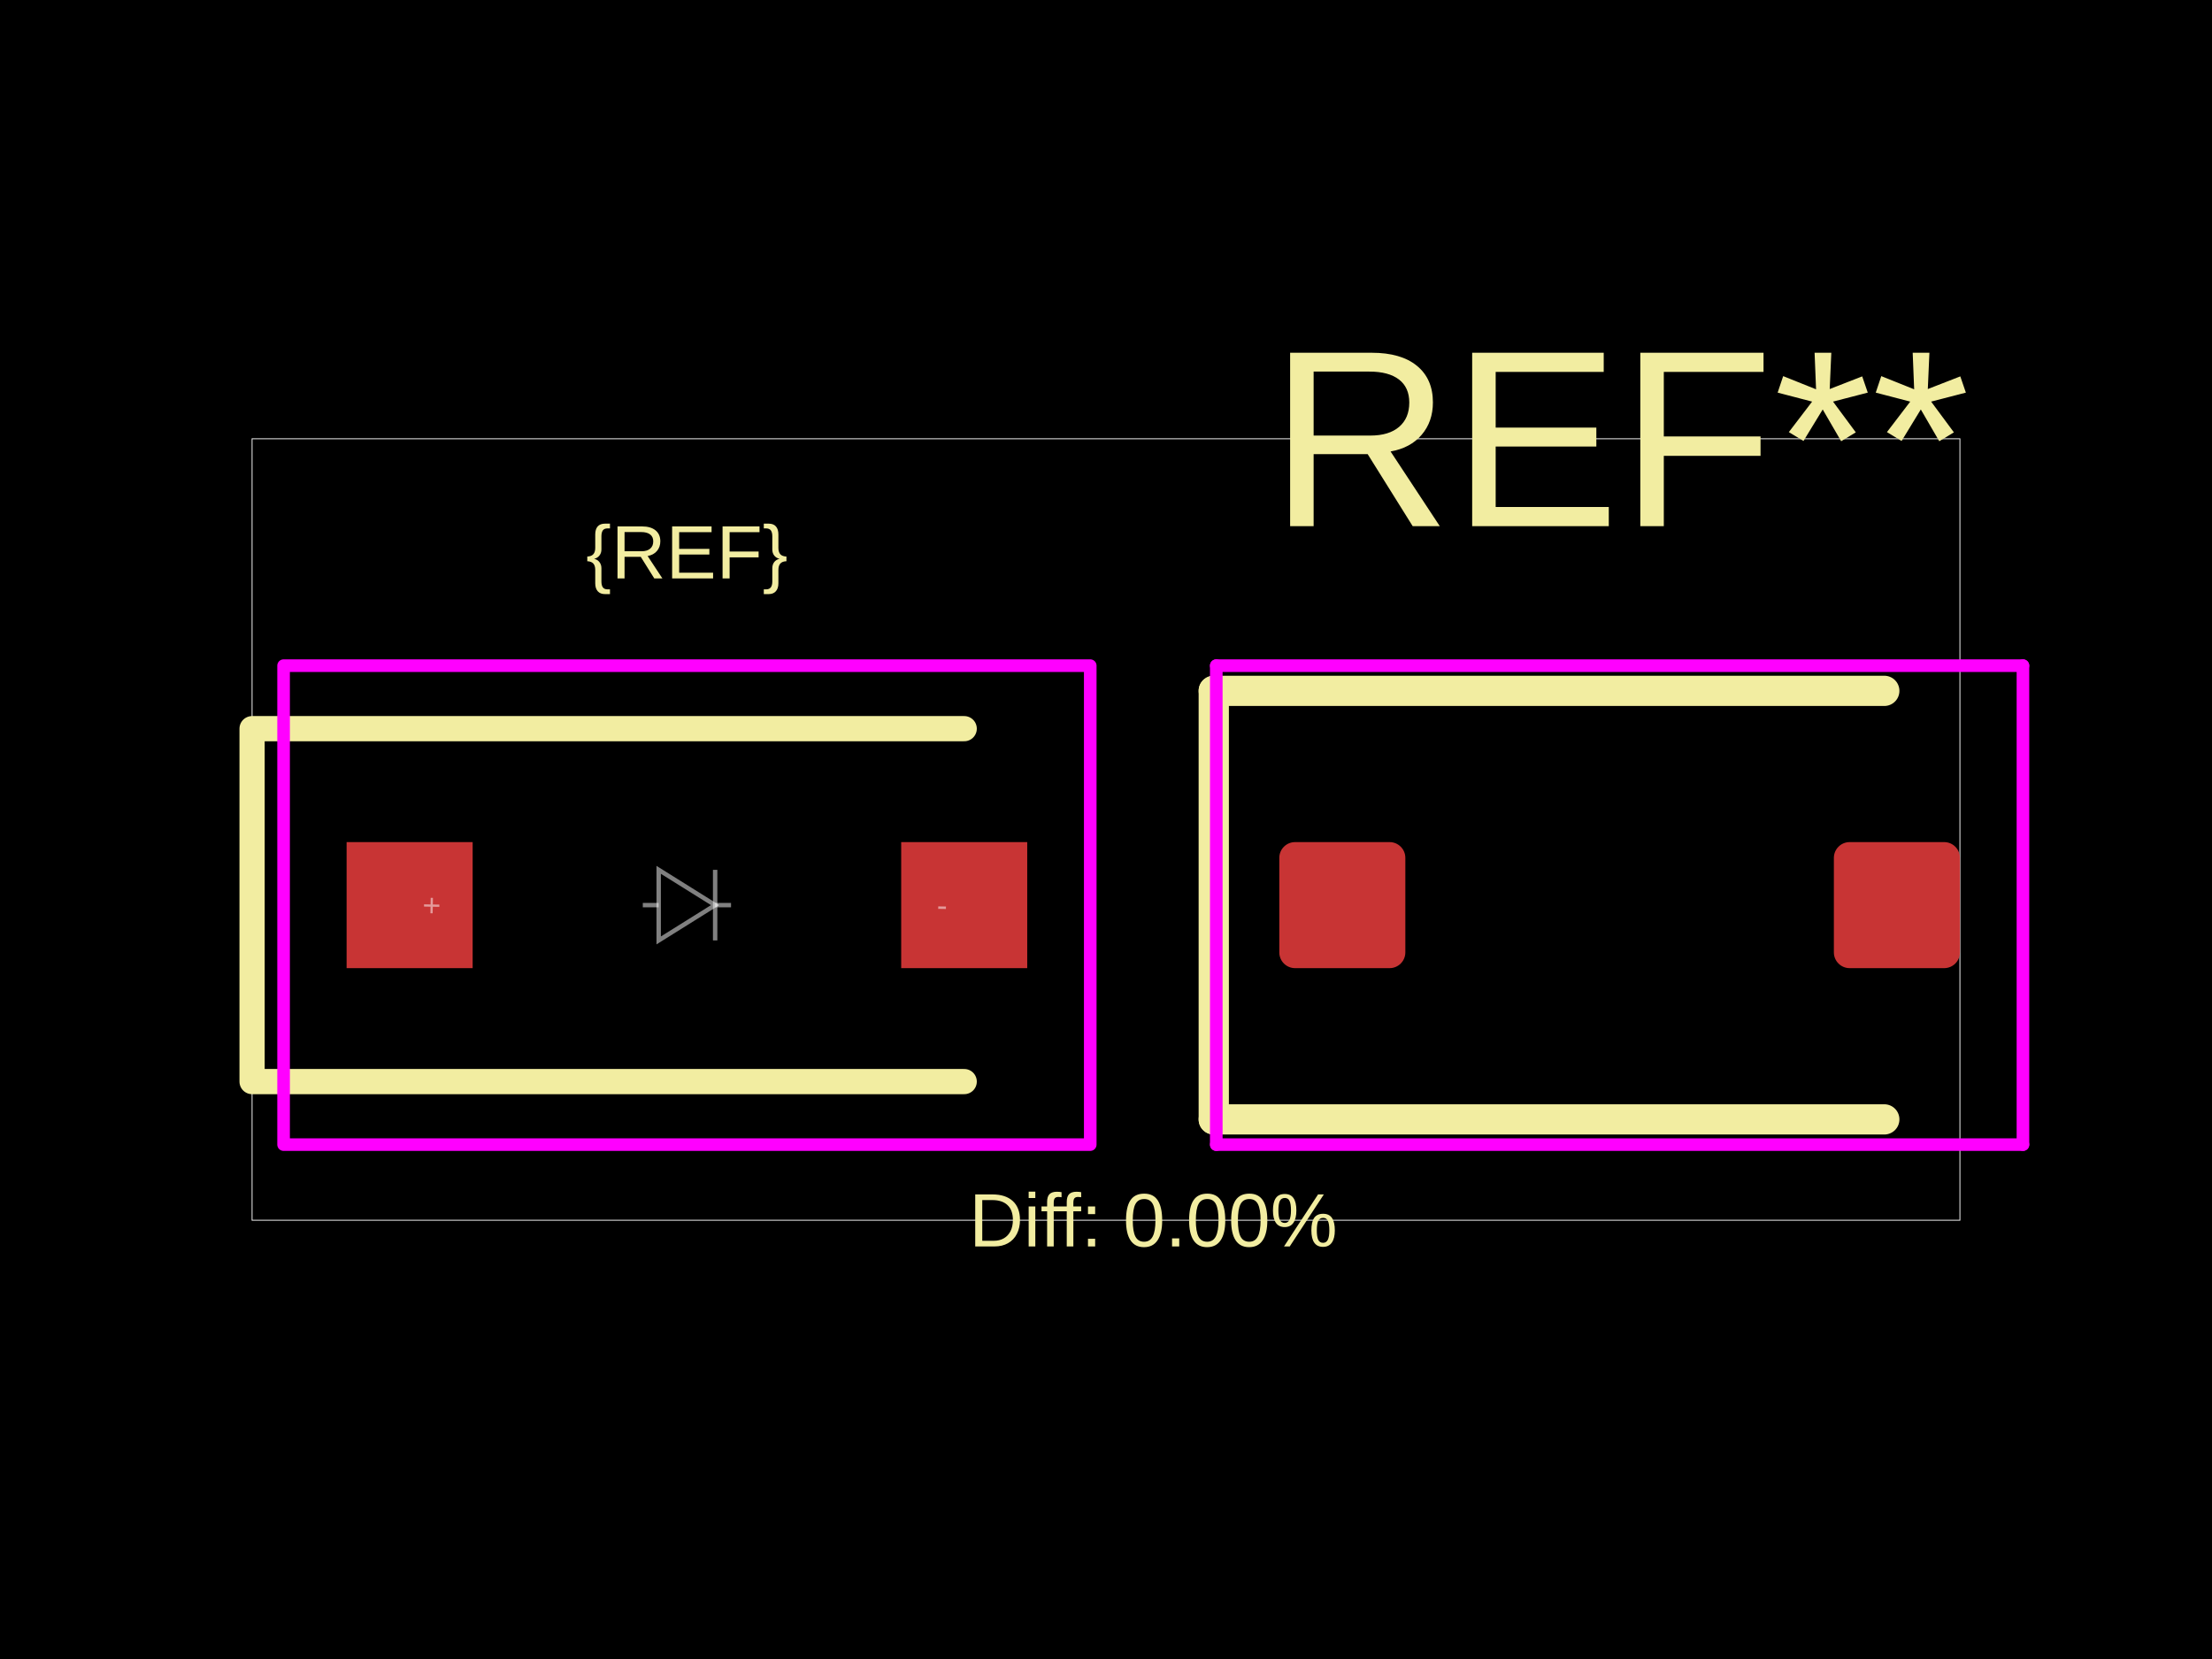
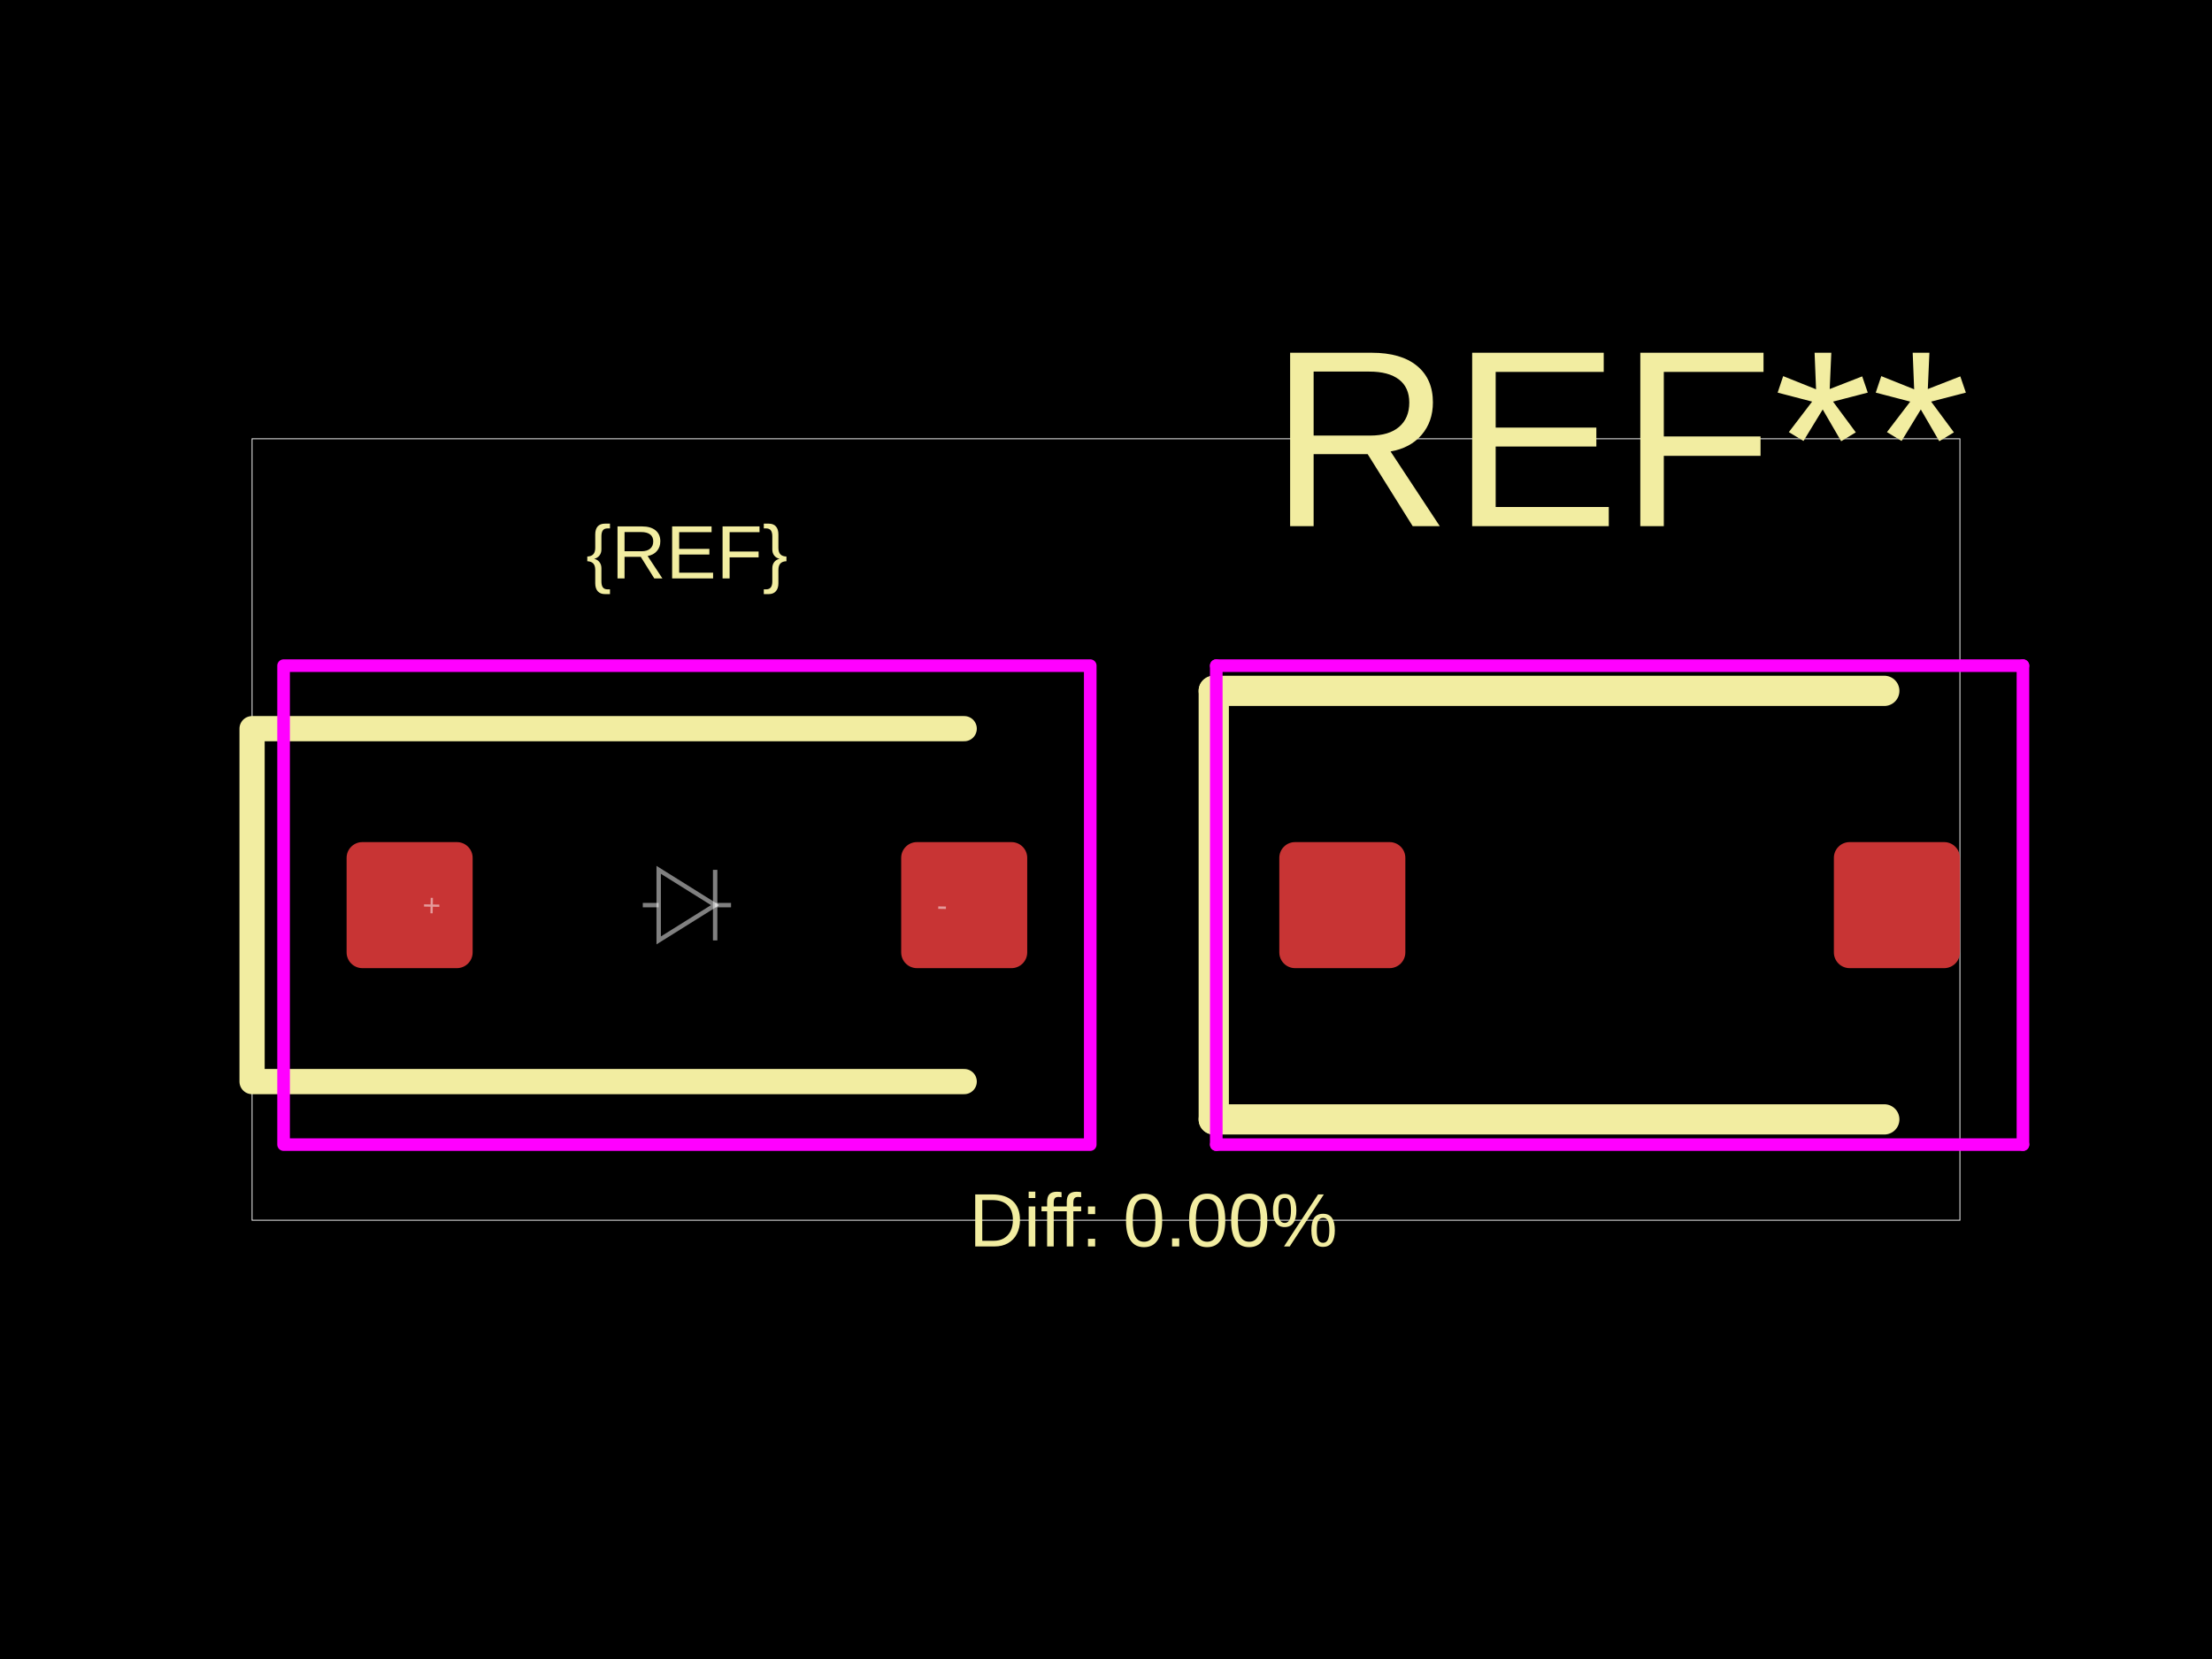
<svg xmlns="http://www.w3.org/2000/svg" width="800" height="600">
  <style />
  <rect class="boundary" x="0" y="0" fill="#000" width="800" height="600" data-type="pcb_background" data-pcb-layer="global" />
  <rect class="pcb-boundary" fill="none" stroke="#fff" stroke-width="0.3" x="91.168" y="158.689" width="617.664" height="282.621" data-type="pcb_boundary" data-pcb-layer="global" />
-   <rect class="pcb-pad" fill="rgb(200, 52, 52)" x="125.356" y="304.558" width="45.584" height="45.584" data-type="pcb_smtpad" data-pcb-layer="top" />
-   <rect class="pcb-pad" fill="rgb(200, 52, 52)" x="325.926" y="304.558" width="45.584" height="45.584" data-type="pcb_smtpad" data-pcb-layer="top" />
+   <rect class="pcb-pad" fill="rgb(200, 52, 52)" x="125.356" y="304.558" width="45.584" height="45.584" data-type="pcb_smtpad" data-pcb-layer="top" rx="5.698" ry="5.698" />
+   <rect class="pcb-pad" fill="rgb(200, 52, 52)" x="325.926" y="304.558" width="45.584" height="45.584" data-type="pcb_smtpad" data-pcb-layer="top" rx="5.698" ry="5.698" />
  <rect class="pcb-pad" fill="rgb(200, 52, 52)" x="462.678" y="304.558" width="45.584" height="45.584" data-type="pcb_smtpad" data-pcb-layer="top" rx="5.698" ry="5.698" />
  <rect class="pcb-pad" fill="rgb(200, 52, 52)" x="663.248" y="304.558" width="45.584" height="45.584" data-type="pcb_smtpad" data-pcb-layer="top" rx="5.698" ry="5.698" />
  <path class="pcb-silkscreen pcb-silkscreen-top" d="M 348.718 263.533 L 91.168 263.533 L 91.168 391.168 L 348.718 391.168" fill="none" stroke="#f2eda1" stroke-width="9.117" stroke-linecap="round" stroke-linejoin="round" data-pcb-component-id="" data-pcb-silkscreen-path-id="" data-type="pcb_silkscreen_path" data-pcb-layer="top" />
  <text x="0" y="0" dx="0" dy="0" fill="#f2eda1" font-family="Arial, sans-serif" font-size="27.35" text-anchor="middle" dominant-baseline="central" transform="matrix(1,0,0,1,248.433,199.7151)" class="pcb-silkscreen-text pcb-silkscreen-top" data-pcb-silkscreen-text-id="silkscreen_text_1" stroke="none" data-type="pcb_silkscreen_text" data-pcb-layer="top">{REF}</text>
  <text x="0" y="0" dx="0" dy="0" fill="#f2eda1" font-family="Arial, sans-serif" font-size="91.168" text-anchor="middle" dominant-baseline="central" transform="matrix(1,0,0,1,585.755,158.6895)" class="pcb-silkscreen-text pcb-silkscreen-top" data-pcb-silkscreen-text-id="pcb_silkscreen_text_0" stroke="none" data-type="pcb_silkscreen_text" data-pcb-layer="top">REF**</text>
  <path class="pcb-silkscreen pcb-silkscreen-top" d="M 438.974 249.858 L 438.974 404.843" fill="none" stroke="#f2eda1" stroke-width="10.94" stroke-linecap="round" stroke-linejoin="round" data-pcb-component-id="pcb_component_0" data-pcb-silkscreen-path-id="pcb_silkscreen_path_0" data-type="pcb_silkscreen_path" data-pcb-layer="top" />
  <path class="pcb-silkscreen pcb-silkscreen-top" d="M 438.974 249.858 L 681.481 249.858" fill="none" stroke="#f2eda1" stroke-width="10.94" stroke-linecap="round" stroke-linejoin="round" data-pcb-component-id="pcb_component_0" data-pcb-silkscreen-path-id="pcb_silkscreen_path_1" data-type="pcb_silkscreen_path" data-pcb-layer="top" />
  <path class="pcb-silkscreen pcb-silkscreen-top" d="M 438.974 404.843 L 681.481 404.843" fill="none" stroke="#f2eda1" stroke-width="10.94" stroke-linecap="round" stroke-linejoin="round" data-pcb-component-id="pcb_component_0" data-pcb-silkscreen-path-id="pcb_silkscreen_path_2" data-type="pcb_silkscreen_path" data-pcb-layer="top" />
  <text x="0" y="0" dx="0" dy="0" fill="#f2eda1" font-family="Arial, sans-serif" font-size="27.35" text-anchor="middle" dominant-baseline="central" transform="matrix(1,0,0,1,417.094,441.3105)" class="pcb-silkscreen-text pcb-silkscreen-top" data-pcb-silkscreen-text-id="diffPercentText" stroke="none" data-type="pcb_silkscreen_text" data-pcb-layer="top">Diff: 0.00%</text>
  <rect x="102.564" y="240.741" width="291.738" height="173.219" class="pcb-courtyard-rect pcb-courtyard-top" data-pcb-courtyard-rect-id="" data-type="pcb_courtyard_rect" data-pcb-layer="top" stroke-linejoin="round" fill="none" stroke="#FF00FF" stroke-width="4.558" />
  <polygon points="439.886,240.741 439.886,413.96" class="pcb-courtyard-outline pcb-courtyard-top" data-pcb-courtyard-outline-id="pcb_courtyard_outline_0" data-type="pcb_courtyard_outline" data-pcb-layer="top" fill="none" stroke="#FF00FF" stroke-width="4.558" stroke-linejoin="round" />
  <polygon points="439.886,240.741 731.624,240.741" class="pcb-courtyard-outline pcb-courtyard-top" data-pcb-courtyard-outline-id="pcb_courtyard_outline_1" data-type="pcb_courtyard_outline" data-pcb-layer="top" fill="none" stroke="#FF00FF" stroke-width="4.558" stroke-linejoin="round" />
  <polygon points="439.886,413.96 731.624,413.96" class="pcb-courtyard-outline pcb-courtyard-top" data-pcb-courtyard-outline-id="pcb_courtyard_outline_2" data-type="pcb_courtyard_outline" data-pcb-layer="top" fill="none" stroke="#FF00FF" stroke-width="4.558" stroke-linejoin="round" />
  <polygon points="731.624,240.741 731.624,413.96" class="pcb-courtyard-outline pcb-courtyard-top" data-pcb-courtyard-outline-id="pcb_courtyard_outline_3" data-type="pcb_courtyard_outline" data-pcb-layer="top" fill="none" stroke="#FF00FF" stroke-width="4.558" stroke-linejoin="round" />
  <path class="pcb-fabrication-note-path" stroke="rgba(255,255,255,0.5)" fill="none" d="M 232.479 327.35 L 238.222 327.35" stroke-width="1.595" data-pcb-component-id="" data-pcb-fabrication-note-path-id="diode_fabrication_note_anode_leg" data-type="pcb_fabrication_note_path" data-pcb-layer="overlay" />
  <path class="pcb-fabrication-note-path" stroke="rgba(255,255,255,0.5)" fill="none" d="M 238.222 314.587 L 258.644 327.35 L 238.222 340.114 Z" stroke-width="1.595" data-pcb-component-id="" data-pcb-fabrication-note-path-id="diode_fabrication_note_triangle" data-type="pcb_fabrication_note_path" data-pcb-layer="overlay" />
  <path class="pcb-fabrication-note-path" stroke="rgba(255,255,255,0.5)" fill="none" d="M 258.644 314.587 L 258.644 340.114" stroke-width="1.595" data-pcb-component-id="" data-pcb-fabrication-note-path-id="diode_fabrication_note_cathode" data-type="pcb_fabrication_note_path" data-pcb-layer="overlay" />
  <path class="pcb-fabrication-note-path" stroke="rgba(255,255,255,0.5)" fill="none" d="M 258.644 327.35 L 264.387 327.35" stroke-width="1.595" data-pcb-component-id="" data-pcb-fabrication-note-path-id="diode_fabrication_note_cathode_leg" data-type="pcb_fabrication_note_path" data-pcb-layer="overlay" />
  <text x="0" y="0" font-family="Arial, sans-serif" font-size="11.396" text-anchor="middle" dominant-baseline="central" transform="matrix(0.9998477,0.01745241,-0.01745241,0.9998477,156.1254,327.3504)" class="pcb-fabrication-note-text" fill="rgba(255,255,255,0.5)" data-type="pcb_fabrication_note_text" data-pcb-layer="overlay">+</text>
  <text x="0" y="0" font-family="Arial, sans-serif" font-size="11.396" text-anchor="middle" dominant-baseline="central" transform="matrix(0.9998477,0.01745241,-0.01745241,0.9998477,340.7407,327.3504)" class="pcb-fabrication-note-text" fill="rgba(255,255,255,0.5)" data-type="pcb_fabrication_note_text" data-pcb-layer="overlay">-</text>
</svg>
